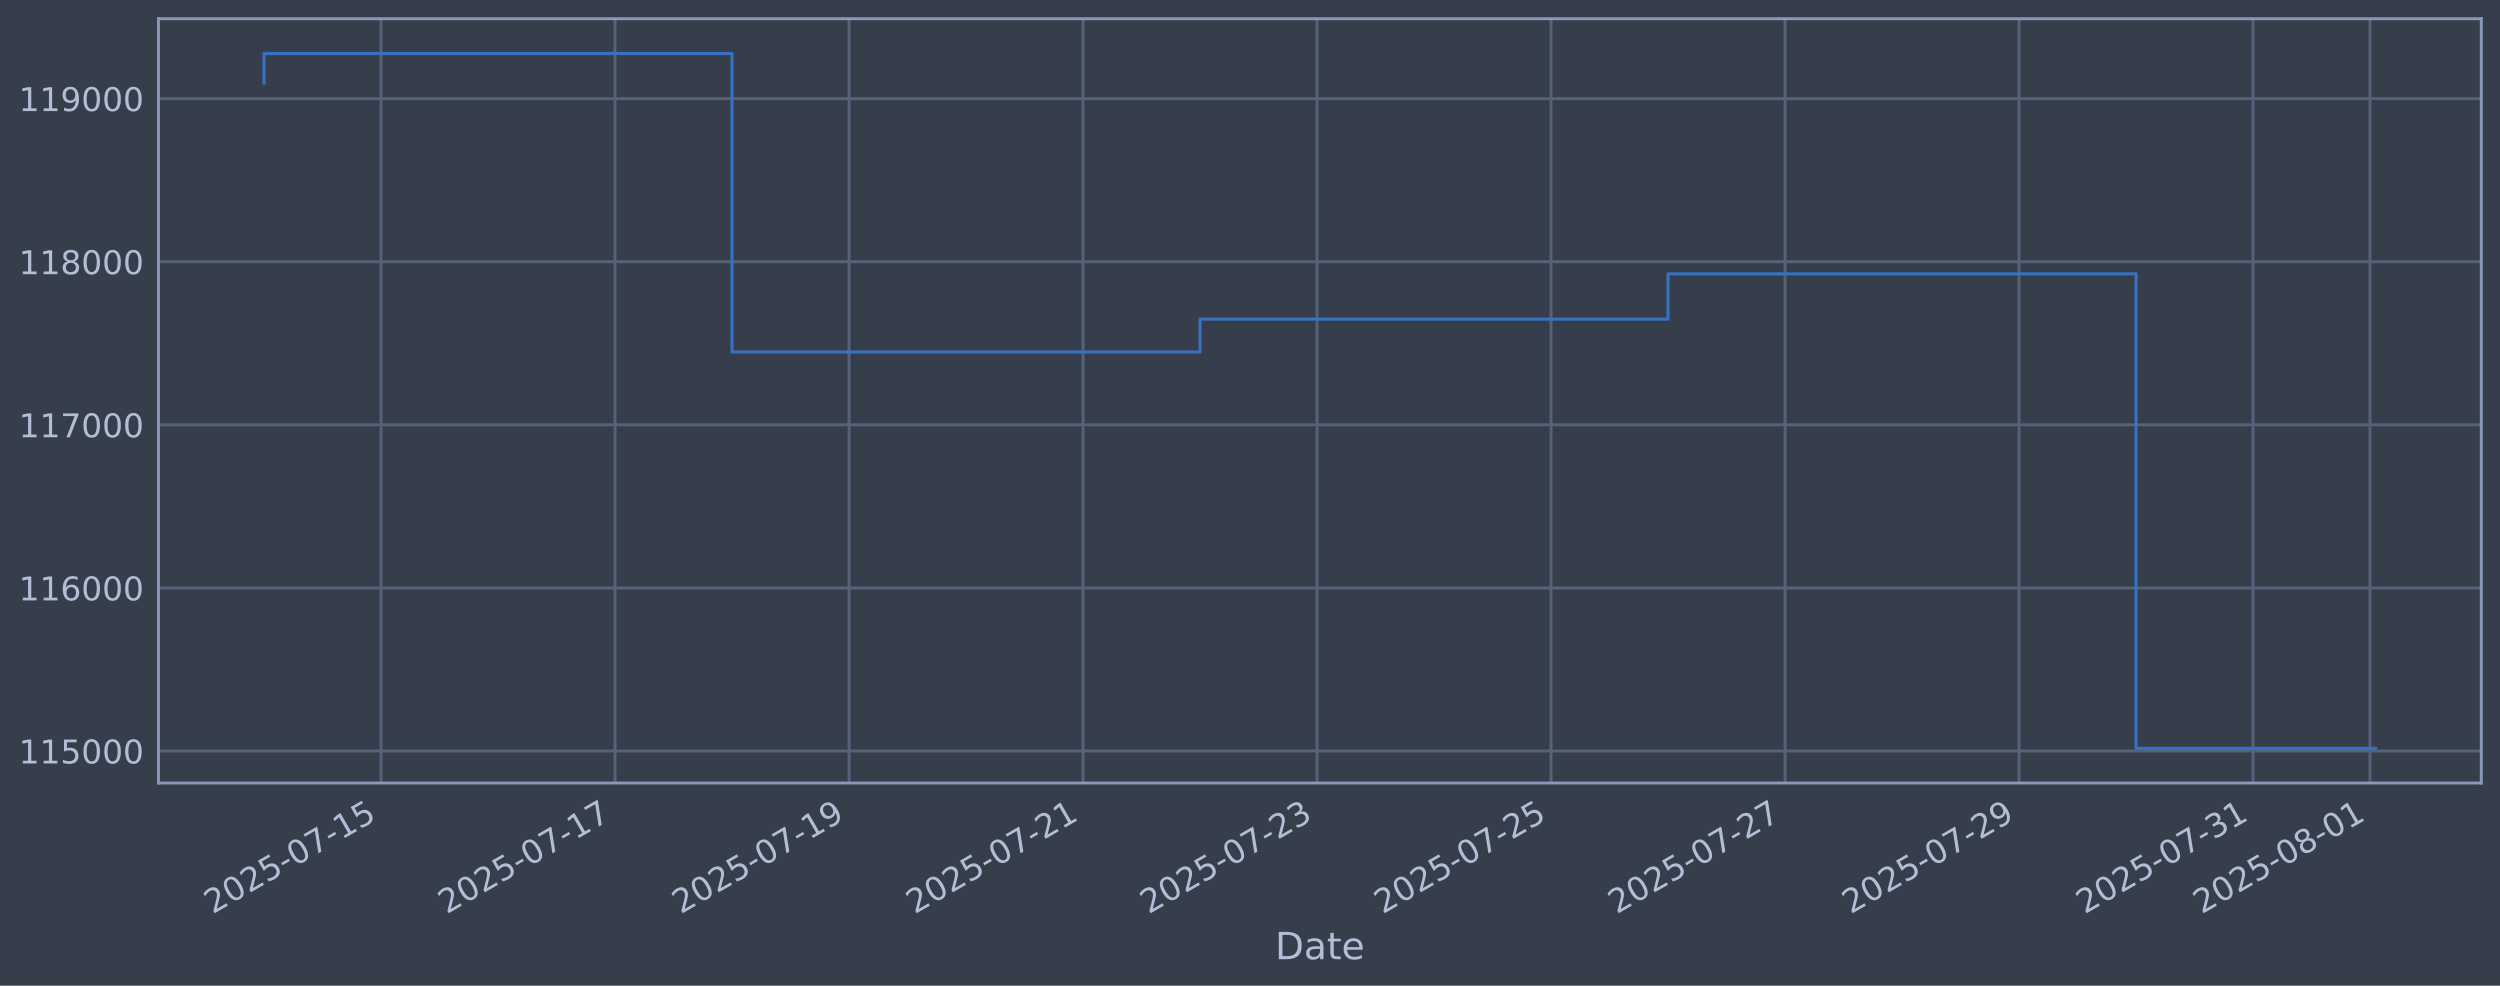
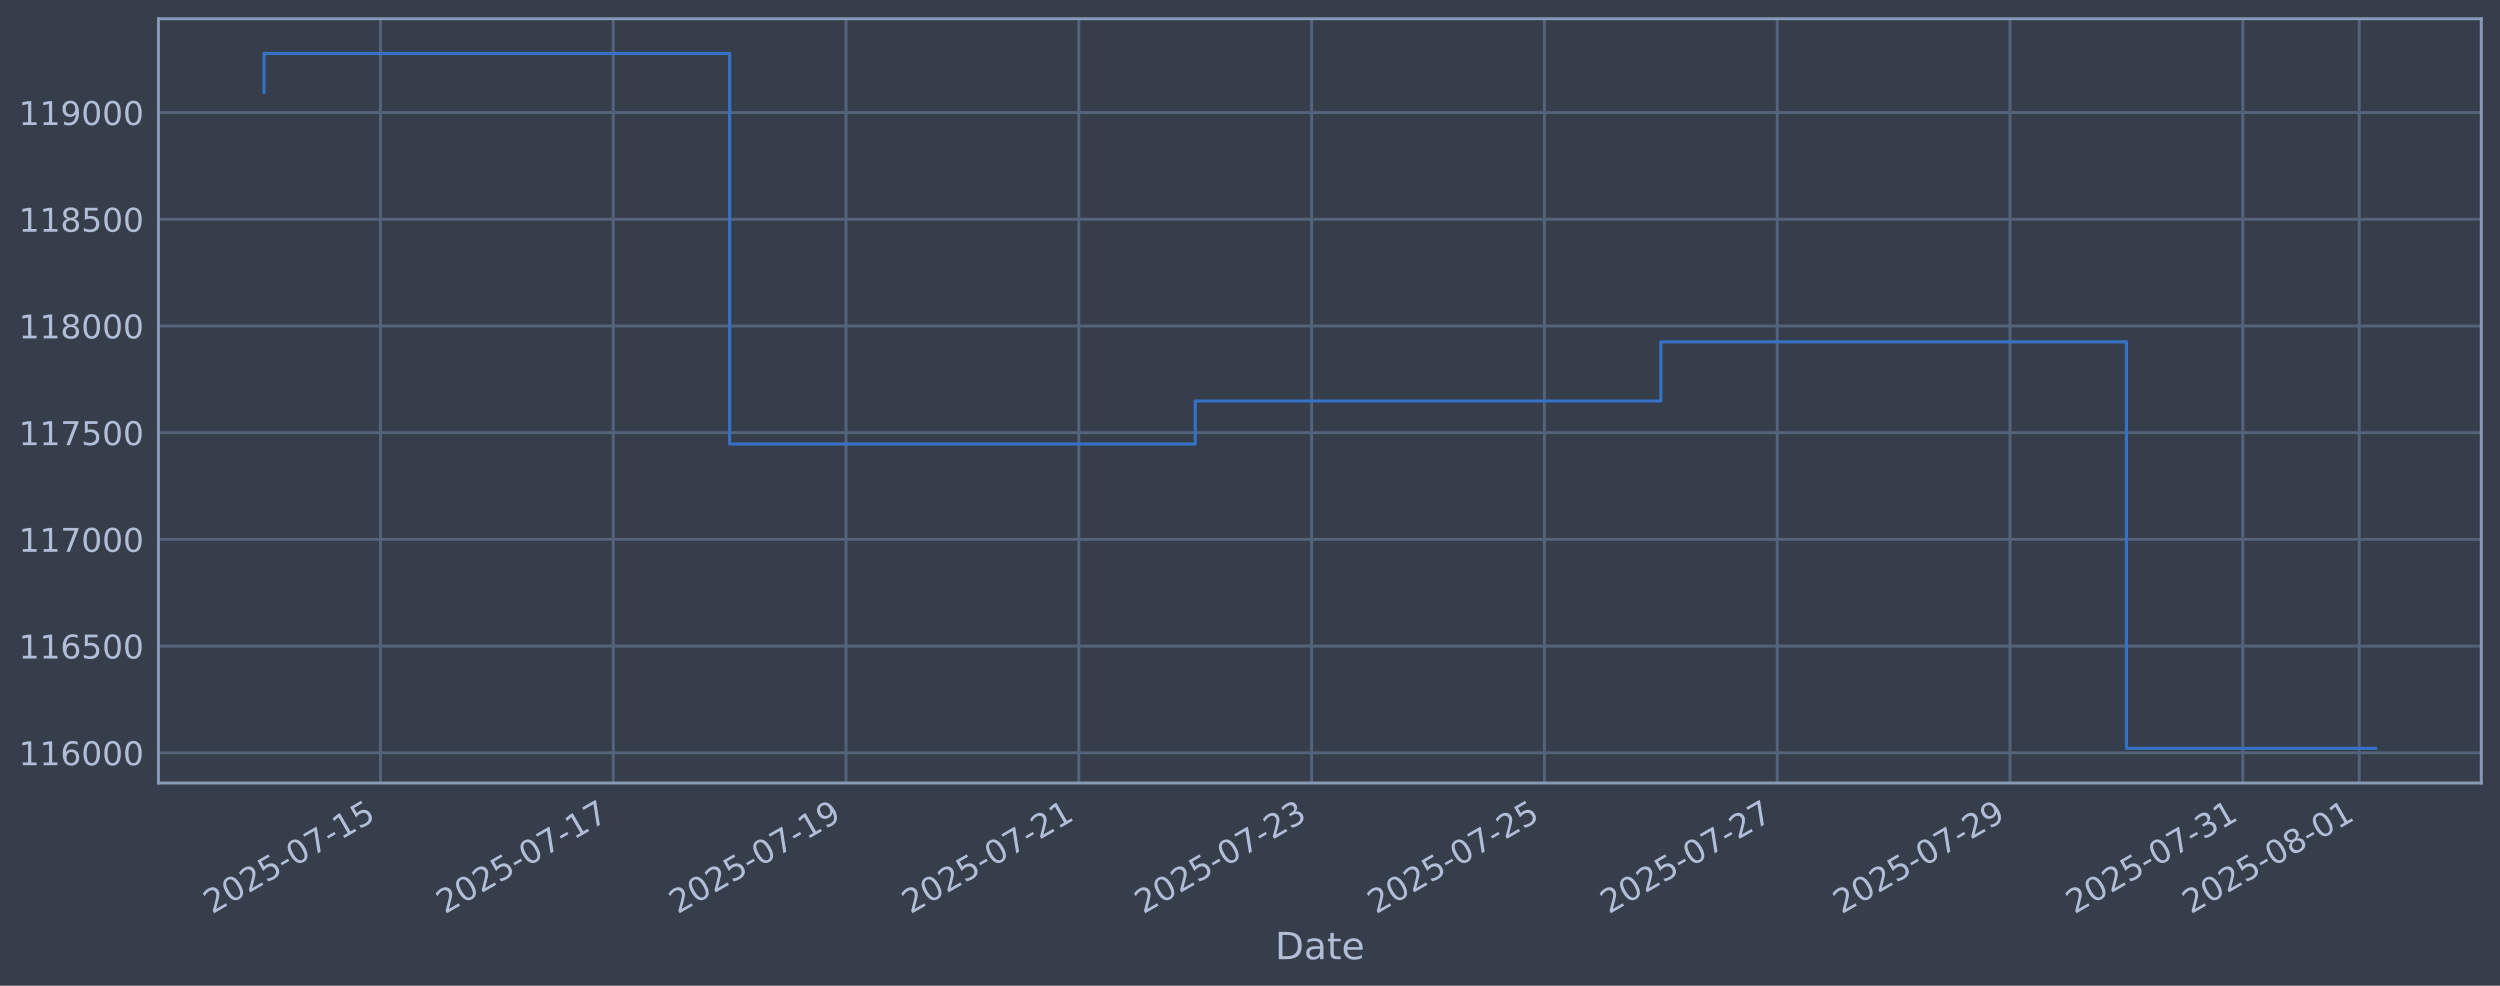
<svg xmlns="http://www.w3.org/2000/svg" xmlns:xlink="http://www.w3.org/1999/xlink" width="960.9pt" height="378.87pt" viewBox="0 0 960.9 378.87" version="1.1">
  <defs>
    <style type="text/css">*{stroke-linejoin: round; stroke-linecap: butt}</style>
  </defs>
  <g id="figure_1">
    <g id="patch_1">
      <path d="M 0 378.87  L 960.9 378.87  L 960.9 0  L 0 0  z " style="fill: #373e4b" />
    </g>
    <g id="axes_1">
      <g id="patch_2">
        <path d="M 60.901 300.96  L 953.701 300.96  L 953.701 7.2  L 60.901 7.2  z " style="fill: #373e4b" />
      </g>
      <g id="matplotlib.axis_1">
        <g id="xtick_1">
          <g id="line2d_1">
-             <path d="M 146.453 300.96  L 146.453 7.2  " clip-path="url(#p789586cef3)" style="fill: none; stroke: #546379; stroke-width: 1.12; stroke-linecap: square" />
+             <path d="M 146.222 300.96  L 146.222 7.2  " clip-path="url(#pfb01b2deb2)" style="fill: none; stroke: #546379; stroke-width: 1.12; stroke-linecap: square" />
          </g>
          <g id="line2d_2" />
          <g id="text_1">
-             <g style="fill: #b1bed6" transform="translate(81.72702 351.4642) rotate(-30) scale(0.126 -0.126)">
+             <g style="fill: #b1bed6" transform="translate(81.49621 351.4642) rotate(-30) scale(0.126 -0.126)">
              <defs>
                <path id="DejaVuSans-32" d="M 1228 531  L 3431 531  L 3431 0  L 469 0  L 469 531  Q 828 903 1448 1529  Q 2069 2156 2228 2338  Q 2531 2678 2651 2914  Q 2772 3150 2772 3378  Q 2772 3750 2511 3984  Q 2250 4219 1831 4219  Q 1534 4219 1204 4116  Q 875 4013 500 3803  L 500 4441  Q 881 4594 1212 4672  Q 1544 4750 1819 4750  Q 2544 4750 2975 4387  Q 3406 4025 3406 3419  Q 3406 3131 3298 2873  Q 3191 2616 2906 2266  Q 2828 2175 2409 1742  Q 1991 1309 1228 531  z " transform="scale(0.015625)" />
                <path id="DejaVuSans-30" d="M 2034 4250  Q 1547 4250 1301 3770  Q 1056 3291 1056 2328  Q 1056 1369 1301 889  Q 1547 409 2034 409  Q 2525 409 2770 889  Q 3016 1369 3016 2328  Q 3016 3291 2770 3770  Q 2525 4250 2034 4250  z M 2034 4750  Q 2819 4750 3233 4129  Q 3647 3509 3647 2328  Q 3647 1150 3233 529  Q 2819 -91 2034 -91  Q 1250 -91 836 529  Q 422 1150 422 2328  Q 422 3509 836 4129  Q 1250 4750 2034 4750  z " transform="scale(0.015625)" />
                <path id="DejaVuSans-35" d="M 691 4666  L 3169 4666  L 3169 4134  L 1269 4134  L 1269 2991  Q 1406 3038 1543 3061  Q 1681 3084 1819 3084  Q 2600 3084 3056 2656  Q 3513 2228 3513 1497  Q 3513 744 3044 326  Q 2575 -91 1722 -91  Q 1428 -91 1123 -41  Q 819 9 494 109  L 494 744  Q 775 591 1075 516  Q 1375 441 1709 441  Q 2250 441 2565 725  Q 2881 1009 2881 1497  Q 2881 1984 2565 2268  Q 2250 2553 1709 2553  Q 1456 2553 1204 2497  Q 953 2441 691 2322  L 691 4666  z " transform="scale(0.015625)" />
                <path id="DejaVuSans-2d" d="M 313 2009  L 1997 2009  L 1997 1497  L 313 1497  L 313 2009  z " transform="scale(0.015625)" />
                <path id="DejaVuSans-37" d="M 525 4666  L 3525 4666  L 3525 4397  L 1831 0  L 1172 0  L 2766 4134  L 525 4134  L 525 4666  z " transform="scale(0.015625)" />
                <path id="DejaVuSans-31" d="M 794 531  L 1825 531  L 1825 4091  L 703 3866  L 703 4441  L 1819 4666  L 2450 4666  L 2450 531  L 3481 531  L 3481 0  L 794 0  L 794 531  z " transform="scale(0.015625)" />
              </defs>
              <use xlink:href="#DejaVuSans-32" />
              <use xlink:href="#DejaVuSans-30" transform="translate(63.62305 0)" />
              <use xlink:href="#DejaVuSans-32" transform="translate(127.2461 0)" />
              <use xlink:href="#DejaVuSans-35" transform="translate(190.8691 0)" />
              <use xlink:href="#DejaVuSans-2d" transform="translate(254.4922 0)" />
              <use xlink:href="#DejaVuSans-30" transform="translate(290.5762 0)" />
              <use xlink:href="#DejaVuSans-37" transform="translate(354.1992 0)" />
              <use xlink:href="#DejaVuSans-2d" transform="translate(417.8223 0)" />
              <use xlink:href="#DejaVuSans-31" transform="translate(453.9062 0)" />
              <use xlink:href="#DejaVuSans-35" transform="translate(517.5293 0)" />
            </g>
          </g>
        </g>
        <g id="xtick_2">
          <g id="line2d_3">
-             <path d="M 236.393 300.96  L 236.393 7.2  " clip-path="url(#p789586cef3)" style="fill: none; stroke: #546379; stroke-width: 1.12; stroke-linecap: square" />
+             <path d="M 235.701 300.96  L 235.701 7.2  " clip-path="url(#pfb01b2deb2)" style="fill: none; stroke: #546379; stroke-width: 1.12; stroke-linecap: square" />
          </g>
          <g id="line2d_4" />
          <g id="text_2">
-             <g style="fill: #b1bed6" transform="translate(171.6675 351.4642) rotate(-30) scale(0.126 -0.126)">
+             <g style="fill: #b1bed6" transform="translate(170.975 351.4642) rotate(-30) scale(0.126 -0.126)">
              <use xlink:href="#DejaVuSans-32" />
              <use xlink:href="#DejaVuSans-30" transform="translate(63.62305 0)" />
              <use xlink:href="#DejaVuSans-32" transform="translate(127.2461 0)" />
              <use xlink:href="#DejaVuSans-35" transform="translate(190.8691 0)" />
              <use xlink:href="#DejaVuSans-2d" transform="translate(254.4922 0)" />
              <use xlink:href="#DejaVuSans-30" transform="translate(290.5762 0)" />
              <use xlink:href="#DejaVuSans-37" transform="translate(354.1992 0)" />
              <use xlink:href="#DejaVuSans-2d" transform="translate(417.8223 0)" />
              <use xlink:href="#DejaVuSans-31" transform="translate(453.9062 0)" />
              <use xlink:href="#DejaVuSans-37" transform="translate(517.5293 0)" />
            </g>
          </g>
        </g>
        <g id="xtick_3">
          <g id="line2d_5">
-             <path d="M 326.333 300.96  L 326.333 7.2  " clip-path="url(#p789586cef3)" style="fill: none; stroke: #546379; stroke-width: 1.12; stroke-linecap: square" />
+             <path d="M 325.179 300.96  L 325.179 7.2  " clip-path="url(#pfb01b2deb2)" style="fill: none; stroke: #546379; stroke-width: 1.12; stroke-linecap: square" />
          </g>
          <g id="line2d_6" />
          <g id="text_3">
-             <g style="fill: #b1bed6" transform="translate(261.6079 351.4642) rotate(-30) scale(0.126 -0.126)">
+             <g style="fill: #b1bed6" transform="translate(260.4538 351.4642) rotate(-30) scale(0.126 -0.126)">
              <defs>
                <path id="DejaVuSans-39" d="M 703 97  L 703 672  Q 941 559 1184 500  Q 1428 441 1663 441  Q 2288 441 2617 861  Q 2947 1281 2994 2138  Q 2813 1869 2534 1725  Q 2256 1581 1919 1581  Q 1219 1581 811 2004  Q 403 2428 403 3163  Q 403 3881 828 4315  Q 1253 4750 1959 4750  Q 2769 4750 3195 4129  Q 3622 3509 3622 2328  Q 3622 1225 3098 567  Q 2575 -91 1691 -91  Q 1453 -91 1209 -44  Q 966 3 703 97  z M 1959 2075  Q 2384 2075 2632 2365  Q 2881 2656 2881 3163  Q 2881 3666 2632 3958  Q 2384 4250 1959 4250  Q 1534 4250 1286 3958  Q 1038 3666 1038 3163  Q 1038 2656 1286 2365  Q 1534 2075 1959 2075  z " transform="scale(0.015625)" />
              </defs>
              <use xlink:href="#DejaVuSans-32" />
              <use xlink:href="#DejaVuSans-30" transform="translate(63.62305 0)" />
              <use xlink:href="#DejaVuSans-32" transform="translate(127.2461 0)" />
              <use xlink:href="#DejaVuSans-35" transform="translate(190.8691 0)" />
              <use xlink:href="#DejaVuSans-2d" transform="translate(254.4922 0)" />
              <use xlink:href="#DejaVuSans-30" transform="translate(290.5762 0)" />
              <use xlink:href="#DejaVuSans-37" transform="translate(354.1992 0)" />
              <use xlink:href="#DejaVuSans-2d" transform="translate(417.8223 0)" />
              <use xlink:href="#DejaVuSans-31" transform="translate(453.9062 0)" />
              <use xlink:href="#DejaVuSans-39" transform="translate(517.5293 0)" />
            </g>
          </g>
        </g>
        <g id="xtick_4">
          <g id="line2d_7">
-             <path d="M 416.274 300.96  L 416.274 7.2  " clip-path="url(#p789586cef3)" style="fill: none; stroke: #546379; stroke-width: 1.12; stroke-linecap: square" />
+             <path d="M 414.658 300.96  L 414.658 7.2  " clip-path="url(#pfb01b2deb2)" style="fill: none; stroke: #546379; stroke-width: 1.12; stroke-linecap: square" />
          </g>
          <g id="line2d_8" />
          <g id="text_4">
-             <g style="fill: #b1bed6" transform="translate(351.5483 351.4642) rotate(-30) scale(0.126 -0.126)">
+             <g style="fill: #b1bed6" transform="translate(349.9326 351.4642) rotate(-30) scale(0.126 -0.126)">
              <use xlink:href="#DejaVuSans-32" />
              <use xlink:href="#DejaVuSans-30" transform="translate(63.62305 0)" />
              <use xlink:href="#DejaVuSans-32" transform="translate(127.2461 0)" />
              <use xlink:href="#DejaVuSans-35" transform="translate(190.8691 0)" />
              <use xlink:href="#DejaVuSans-2d" transform="translate(254.4922 0)" />
              <use xlink:href="#DejaVuSans-30" transform="translate(290.5762 0)" />
              <use xlink:href="#DejaVuSans-37" transform="translate(354.1992 0)" />
              <use xlink:href="#DejaVuSans-2d" transform="translate(417.8223 0)" />
              <use xlink:href="#DejaVuSans-32" transform="translate(453.9062 0)" />
              <use xlink:href="#DejaVuSans-31" transform="translate(517.5293 0)" />
            </g>
          </g>
        </g>
        <g id="xtick_5">
          <g id="line2d_9">
-             <path d="M 506.214 300.96  L 506.214 7.2  " clip-path="url(#p789586cef3)" style="fill: none; stroke: #546379; stroke-width: 1.12; stroke-linecap: square" />
+             <path d="M 504.137 300.96  L 504.137 7.2  " clip-path="url(#pfb01b2deb2)" style="fill: none; stroke: #546379; stroke-width: 1.12; stroke-linecap: square" />
          </g>
          <g id="line2d_10" />
          <g id="text_5">
-             <g style="fill: #b1bed6" transform="translate(441.4887 351.4642) rotate(-30) scale(0.126 -0.126)">
+             <g style="fill: #b1bed6" transform="translate(439.4114 351.4642) rotate(-30) scale(0.126 -0.126)">
              <defs>
                <path id="DejaVuSans-33" d="M 2597 2516  Q 3050 2419 3304 2112  Q 3559 1806 3559 1356  Q 3559 666 3084 287  Q 2609 -91 1734 -91  Q 1441 -91 1130 -33  Q 819 25 488 141  L 488 750  Q 750 597 1062 519  Q 1375 441 1716 441  Q 2309 441 2620 675  Q 2931 909 2931 1356  Q 2931 1769 2642 2001  Q 2353 2234 1838 2234  L 1294 2234  L 1294 2753  L 1863 2753  Q 2328 2753 2575 2939  Q 2822 3125 2822 3475  Q 2822 3834 2567 4026  Q 2313 4219 1838 4219  Q 1578 4219 1281 4162  Q 984 4106 628 3988  L 628 4550  Q 988 4650 1302 4700  Q 1616 4750 1894 4750  Q 2613 4750 3031 4423  Q 3450 4097 3450 3541  Q 3450 3153 3228 2886  Q 3006 2619 2597 2516  z " transform="scale(0.015625)" />
              </defs>
              <use xlink:href="#DejaVuSans-32" />
              <use xlink:href="#DejaVuSans-30" transform="translate(63.62305 0)" />
              <use xlink:href="#DejaVuSans-32" transform="translate(127.2461 0)" />
              <use xlink:href="#DejaVuSans-35" transform="translate(190.8691 0)" />
              <use xlink:href="#DejaVuSans-2d" transform="translate(254.4922 0)" />
              <use xlink:href="#DejaVuSans-30" transform="translate(290.5762 0)" />
              <use xlink:href="#DejaVuSans-37" transform="translate(354.1992 0)" />
              <use xlink:href="#DejaVuSans-2d" transform="translate(417.8223 0)" />
              <use xlink:href="#DejaVuSans-32" transform="translate(453.9062 0)" />
              <use xlink:href="#DejaVuSans-33" transform="translate(517.5293 0)" />
            </g>
          </g>
        </g>
        <g id="xtick_6">
          <g id="line2d_11">
-             <path d="M 596.155 300.96  L 596.155 7.2  " clip-path="url(#p789586cef3)" style="fill: none; stroke: #546379; stroke-width: 1.12; stroke-linecap: square" />
+             <path d="M 593.616 300.96  L 593.616 7.2  " clip-path="url(#pfb01b2deb2)" style="fill: none; stroke: #546379; stroke-width: 1.12; stroke-linecap: square" />
          </g>
          <g id="line2d_12" />
          <g id="text_6">
-             <g style="fill: #b1bed6" transform="translate(531.4292 351.4642) rotate(-30) scale(0.126 -0.126)">
+             <g style="fill: #b1bed6" transform="translate(528.8902 351.4642) rotate(-30) scale(0.126 -0.126)">
              <use xlink:href="#DejaVuSans-32" />
              <use xlink:href="#DejaVuSans-30" transform="translate(63.62305 0)" />
              <use xlink:href="#DejaVuSans-32" transform="translate(127.2461 0)" />
              <use xlink:href="#DejaVuSans-35" transform="translate(190.8691 0)" />
              <use xlink:href="#DejaVuSans-2d" transform="translate(254.4922 0)" />
              <use xlink:href="#DejaVuSans-30" transform="translate(290.5762 0)" />
              <use xlink:href="#DejaVuSans-37" transform="translate(354.1992 0)" />
              <use xlink:href="#DejaVuSans-2d" transform="translate(417.8223 0)" />
              <use xlink:href="#DejaVuSans-32" transform="translate(453.9062 0)" />
              <use xlink:href="#DejaVuSans-35" transform="translate(517.5293 0)" />
            </g>
          </g>
        </g>
        <g id="xtick_7">
          <g id="line2d_13">
-             <path d="M 686.095 300.96  L 686.095 7.2  " clip-path="url(#p789586cef3)" style="fill: none; stroke: #546379; stroke-width: 1.12; stroke-linecap: square" />
+             <path d="M 683.094 300.96  L 683.094 7.2  " clip-path="url(#pfb01b2deb2)" style="fill: none; stroke: #546379; stroke-width: 1.12; stroke-linecap: square" />
          </g>
          <g id="line2d_14" />
          <g id="text_7">
-             <g style="fill: #b1bed6" transform="translate(621.3696 351.4642) rotate(-30) scale(0.126 -0.126)">
+             <g style="fill: #b1bed6" transform="translate(618.369 351.4642) rotate(-30) scale(0.126 -0.126)">
              <use xlink:href="#DejaVuSans-32" />
              <use xlink:href="#DejaVuSans-30" transform="translate(63.62305 0)" />
              <use xlink:href="#DejaVuSans-32" transform="translate(127.2461 0)" />
              <use xlink:href="#DejaVuSans-35" transform="translate(190.8691 0)" />
              <use xlink:href="#DejaVuSans-2d" transform="translate(254.4922 0)" />
              <use xlink:href="#DejaVuSans-30" transform="translate(290.5762 0)" />
              <use xlink:href="#DejaVuSans-37" transform="translate(354.1992 0)" />
              <use xlink:href="#DejaVuSans-2d" transform="translate(417.8223 0)" />
              <use xlink:href="#DejaVuSans-32" transform="translate(453.9062 0)" />
              <use xlink:href="#DejaVuSans-37" transform="translate(517.5293 0)" />
            </g>
          </g>
        </g>
        <g id="xtick_8">
          <g id="line2d_15">
-             <path d="M 776.036 300.96  L 776.036 7.2  " clip-path="url(#p789586cef3)" style="fill: none; stroke: #546379; stroke-width: 1.12; stroke-linecap: square" />
+             <path d="M 772.573 300.96  L 772.573 7.2  " clip-path="url(#pfb01b2deb2)" style="fill: none; stroke: #546379; stroke-width: 1.12; stroke-linecap: square" />
          </g>
          <g id="line2d_16" />
          <g id="text_8">
-             <g style="fill: #b1bed6" transform="translate(711.31 351.4642) rotate(-30) scale(0.126 -0.126)">
+             <g style="fill: #b1bed6" transform="translate(707.8478 351.4642) rotate(-30) scale(0.126 -0.126)">
              <use xlink:href="#DejaVuSans-32" />
              <use xlink:href="#DejaVuSans-30" transform="translate(63.62305 0)" />
              <use xlink:href="#DejaVuSans-32" transform="translate(127.2461 0)" />
              <use xlink:href="#DejaVuSans-35" transform="translate(190.8691 0)" />
              <use xlink:href="#DejaVuSans-2d" transform="translate(254.4922 0)" />
              <use xlink:href="#DejaVuSans-30" transform="translate(290.5762 0)" />
              <use xlink:href="#DejaVuSans-37" transform="translate(354.1992 0)" />
              <use xlink:href="#DejaVuSans-2d" transform="translate(417.8223 0)" />
              <use xlink:href="#DejaVuSans-32" transform="translate(453.9062 0)" />
              <use xlink:href="#DejaVuSans-39" transform="translate(517.5293 0)" />
            </g>
          </g>
        </g>
        <g id="xtick_9">
          <g id="line2d_17">
-             <path d="M 865.976 300.96  L 865.976 7.2  " clip-path="url(#p789586cef3)" style="fill: none; stroke: #546379; stroke-width: 1.12; stroke-linecap: square" />
+             <path d="M 862.052 300.96  L 862.052 7.2  " clip-path="url(#pfb01b2deb2)" style="fill: none; stroke: #546379; stroke-width: 1.12; stroke-linecap: square" />
          </g>
          <g id="line2d_18" />
          <g id="text_9">
-             <g style="fill: #b1bed6" transform="translate(801.2504 351.4642) rotate(-30) scale(0.126 -0.126)">
+             <g style="fill: #b1bed6" transform="translate(797.3266 351.4642) rotate(-30) scale(0.126 -0.126)">
              <use xlink:href="#DejaVuSans-32" />
              <use xlink:href="#DejaVuSans-30" transform="translate(63.62305 0)" />
              <use xlink:href="#DejaVuSans-32" transform="translate(127.2461 0)" />
              <use xlink:href="#DejaVuSans-35" transform="translate(190.8691 0)" />
              <use xlink:href="#DejaVuSans-2d" transform="translate(254.4922 0)" />
              <use xlink:href="#DejaVuSans-30" transform="translate(290.5762 0)" />
              <use xlink:href="#DejaVuSans-37" transform="translate(354.1992 0)" />
              <use xlink:href="#DejaVuSans-2d" transform="translate(417.8223 0)" />
              <use xlink:href="#DejaVuSans-33" transform="translate(453.9062 0)" />
              <use xlink:href="#DejaVuSans-31" transform="translate(517.5293 0)" />
            </g>
          </g>
        </g>
        <g id="xtick_10">
          <g id="line2d_19">
-             <path d="M 910.946 300.96  L 910.946 7.2  " clip-path="url(#p789586cef3)" style="fill: none; stroke: #546379; stroke-width: 1.12; stroke-linecap: square" />
+             <path d="M 906.791 300.96  L 906.791 7.2  " clip-path="url(#pfb01b2deb2)" style="fill: none; stroke: #546379; stroke-width: 1.12; stroke-linecap: square" />
          </g>
          <g id="line2d_20" />
          <g id="text_10">
-             <g style="fill: #b1bed6" transform="translate(846.2207 351.4642) rotate(-30) scale(0.126 -0.126)">
+             <g style="fill: #b1bed6" transform="translate(842.066 351.4642) rotate(-30) scale(0.126 -0.126)">
              <defs>
                <path id="DejaVuSans-38" d="M 2034 2216  Q 1584 2216 1326 1975  Q 1069 1734 1069 1313  Q 1069 891 1326 650  Q 1584 409 2034 409  Q 2484 409 2743 651  Q 3003 894 3003 1313  Q 3003 1734 2745 1975  Q 2488 2216 2034 2216  z M 1403 2484  Q 997 2584 770 2862  Q 544 3141 544 3541  Q 544 4100 942 4425  Q 1341 4750 2034 4750  Q 2731 4750 3128 4425  Q 3525 4100 3525 3541  Q 3525 3141 3298 2862  Q 3072 2584 2669 2484  Q 3125 2378 3379 2068  Q 3634 1759 3634 1313  Q 3634 634 3220 271  Q 2806 -91 2034 -91  Q 1263 -91 848 271  Q 434 634 434 1313  Q 434 1759 690 2068  Q 947 2378 1403 2484  z M 1172 3481  Q 1172 3119 1398 2916  Q 1625 2713 2034 2713  Q 2441 2713 2670 2916  Q 2900 3119 2900 3481  Q 2900 3844 2670 4047  Q 2441 4250 2034 4250  Q 1625 4250 1398 4047  Q 1172 3844 1172 3481  z " transform="scale(0.015625)" />
              </defs>
              <use xlink:href="#DejaVuSans-32" />
              <use xlink:href="#DejaVuSans-30" transform="translate(63.62305 0)" />
              <use xlink:href="#DejaVuSans-32" transform="translate(127.2461 0)" />
              <use xlink:href="#DejaVuSans-35" transform="translate(190.8691 0)" />
              <use xlink:href="#DejaVuSans-2d" transform="translate(254.4922 0)" />
              <use xlink:href="#DejaVuSans-30" transform="translate(290.5762 0)" />
              <use xlink:href="#DejaVuSans-38" transform="translate(354.1992 0)" />
              <use xlink:href="#DejaVuSans-2d" transform="translate(417.8223 0)" />
              <use xlink:href="#DejaVuSans-30" transform="translate(453.9062 0)" />
              <use xlink:href="#DejaVuSans-31" transform="translate(517.5293 0)" />
            </g>
          </g>
        </g>
        <g id="text_11">
          <g style="fill: #b1bed6" transform="translate(490.0914 368.6753) scale(0.144 -0.144)">
            <defs>
              <path id="DejaVuSans-44" d="M 1259 4147  L 1259 519  L 2022 519  Q 2988 519 3436 956  Q 3884 1394 3884 2338  Q 3884 3275 3436 3711  Q 2988 4147 2022 4147  L 1259 4147  z M 628 4666  L 1925 4666  Q 3281 4666 3915 4102  Q 4550 3538 4550 2338  Q 4550 1131 3912 565  Q 3275 0 1925 0  L 628 0  L 628 4666  z " transform="scale(0.015625)" />
              <path id="DejaVuSans-61" d="M 2194 1759  Q 1497 1759 1228 1600  Q 959 1441 959 1056  Q 959 750 1161 570  Q 1363 391 1709 391  Q 2188 391 2477 730  Q 2766 1069 2766 1631  L 2766 1759  L 2194 1759  z M 3341 1997  L 3341 0  L 2766 0  L 2766 531  Q 2569 213 2275 61  Q 1981 -91 1556 -91  Q 1019 -91 701 211  Q 384 513 384 1019  Q 384 1609 779 1909  Q 1175 2209 1959 2209  L 2766 2209  L 2766 2266  Q 2766 2663 2505 2880  Q 2244 3097 1772 3097  Q 1472 3097 1187 3025  Q 903 2953 641 2809  L 641 3341  Q 956 3463 1253 3523  Q 1550 3584 1831 3584  Q 2591 3584 2966 3190  Q 3341 2797 3341 1997  z " transform="scale(0.015625)" />
              <path id="DejaVuSans-74" d="M 1172 4494  L 1172 3500  L 2356 3500  L 2356 3053  L 1172 3053  L 1172 1153  Q 1172 725 1289 603  Q 1406 481 1766 481  L 2356 481  L 2356 0  L 1766 0  Q 1100 0 847 248  Q 594 497 594 1153  L 594 3053  L 172 3053  L 172 3500  L 594 3500  L 594 4494  L 1172 4494  z " transform="scale(0.015625)" />
              <path id="DejaVuSans-65" d="M 3597 1894  L 3597 1613  L 953 1613  Q 991 1019 1311 708  Q 1631 397 2203 397  Q 2534 397 2845 478  Q 3156 559 3463 722  L 3463 178  Q 3153 47 2828 -22  Q 2503 -91 2169 -91  Q 1331 -91 842 396  Q 353 884 353 1716  Q 353 2575 817 3079  Q 1281 3584 2069 3584  Q 2775 3584 3186 3129  Q 3597 2675 3597 1894  z M 3022 2063  Q 3016 2534 2758 2815  Q 2500 3097 2075 3097  Q 1594 3097 1305 2825  Q 1016 2553 972 2059  L 3022 2063  z " transform="scale(0.015625)" />
            </defs>
            <use xlink:href="#DejaVuSans-44" />
            <use xlink:href="#DejaVuSans-61" transform="translate(77.00195 0)" />
            <use xlink:href="#DejaVuSans-74" transform="translate(138.2812 0)" />
            <use xlink:href="#DejaVuSans-65" transform="translate(177.4902 0)" />
          </g>
        </g>
      </g>
      <g id="matplotlib.axis_2">
        <g id="ytick_1">
          <g id="line2d_21">
-             <path d="M 60.901 288.658  L 953.701 288.658  " clip-path="url(#p789586cef3)" style="fill: none; stroke: #546379; stroke-width: 1.12; stroke-linecap: square" />
+             <path d="M 60.901 289.332  L 953.701 289.332  " clip-path="url(#pfb01b2deb2)" style="fill: none; stroke: #546379; stroke-width: 1.12; stroke-linecap: square" />
          </g>
          <g id="line2d_22" />
          <g id="text_12">
-             <g style="fill: #b1bed6" transform="translate(7.2 293.4453) scale(0.126 -0.126)">
-               <use xlink:href="#DejaVuSans-31" />
-               <use xlink:href="#DejaVuSans-31" transform="translate(63.62305 0)" />
-               <use xlink:href="#DejaVuSans-35" transform="translate(127.2461 0)" />
+             <g style="fill: #b1bed6" transform="translate(7.2 294.1191) scale(0.126 -0.126)">
+               <defs>
+                 <path id="DejaVuSans-36" d="M 2113 2584  Q 1688 2584 1439 2293  Q 1191 2003 1191 1497  Q 1191 994 1439 701  Q 1688 409 2113 409  Q 2538 409 2786 701  Q 3034 994 3034 1497  Q 3034 2003 2786 2293  Q 2538 2584 2113 2584  z M 3366 4563  L 3366 3988  Q 3128 4100 2886 4159  Q 2644 4219 2406 4219  Q 1781 4219 1451 3797  Q 1122 3375 1075 2522  Q 1259 2794 1537 2939  Q 1816 3084 2150 3084  Q 2853 3084 3261 2657  Q 3669 2231 3669 1497  Q 3669 778 3244 343  Q 2819 -91 2113 -91  Q 1303 -91 875 529  Q 447 1150 447 2328  Q 447 3434 972 4092  Q 1497 4750 2381 4750  Q 2619 4750 2861 4703  Q 3103 4656 3366 4563  z " transform="scale(0.015625)" />
+               </defs>
+               <use xlink:href="#DejaVuSans-31" />
+               <use xlink:href="#DejaVuSans-31" transform="translate(63.62305 0)" />
+               <use xlink:href="#DejaVuSans-36" transform="translate(127.2461 0)" />
              <use xlink:href="#DejaVuSans-30" transform="translate(190.8691 0)" />
              <use xlink:href="#DejaVuSans-30" transform="translate(254.4922 0)" />
              <use xlink:href="#DejaVuSans-30" transform="translate(318.1152 0)" />
            </g>
          </g>
        </g>
        <g id="ytick_2">
          <g id="line2d_23">
-             <path d="M 60.901 225.971  L 953.701 225.971  " clip-path="url(#p789586cef3)" style="fill: none; stroke: #546379; stroke-width: 1.12; stroke-linecap: square" />
+             <path d="M 60.901 248.32  L 953.701 248.32  " clip-path="url(#pfb01b2deb2)" style="fill: none; stroke: #546379; stroke-width: 1.12; stroke-linecap: square" />
          </g>
          <g id="line2d_24" />
          <g id="text_13">
-             <g style="fill: #b1bed6" transform="translate(7.2 230.7577) scale(0.126 -0.126)">
-               <defs>
-                 <path id="DejaVuSans-36" d="M 2113 2584  Q 1688 2584 1439 2293  Q 1191 2003 1191 1497  Q 1191 994 1439 701  Q 1688 409 2113 409  Q 2538 409 2786 701  Q 3034 994 3034 1497  Q 3034 2003 2786 2293  Q 2538 2584 2113 2584  z M 3366 4563  L 3366 3988  Q 3128 4100 2886 4159  Q 2644 4219 2406 4219  Q 1781 4219 1451 3797  Q 1122 3375 1075 2522  Q 1259 2794 1537 2939  Q 1816 3084 2150 3084  Q 2853 3084 3261 2657  Q 3669 2231 3669 1497  Q 3669 778 3244 343  Q 2819 -91 2113 -91  Q 1303 -91 875 529  Q 447 1150 447 2328  Q 447 3434 972 4092  Q 1497 4750 2381 4750  Q 2619 4750 2861 4703  Q 3103 4656 3366 4563  z " transform="scale(0.015625)" />
-               </defs>
+             <g style="fill: #b1bed6" transform="translate(7.2 253.1072) scale(0.126 -0.126)">
              <use xlink:href="#DejaVuSans-31" />
              <use xlink:href="#DejaVuSans-31" transform="translate(63.62305 0)" />
              <use xlink:href="#DejaVuSans-36" transform="translate(127.2461 0)" />
-               <use xlink:href="#DejaVuSans-30" transform="translate(190.8691 0)" />
+               <use xlink:href="#DejaVuSans-35" transform="translate(190.8691 0)" />
              <use xlink:href="#DejaVuSans-30" transform="translate(254.4922 0)" />
              <use xlink:href="#DejaVuSans-30" transform="translate(318.1152 0)" />
            </g>
          </g>
        </g>
        <g id="ytick_3">
          <g id="line2d_25">
-             <path d="M 60.901 163.283  L 953.701 163.283  " clip-path="url(#p789586cef3)" style="fill: none; stroke: #546379; stroke-width: 1.12; stroke-linecap: square" />
+             <path d="M 60.901 207.308  L 953.701 207.308  " clip-path="url(#pfb01b2deb2)" style="fill: none; stroke: #546379; stroke-width: 1.12; stroke-linecap: square" />
          </g>
          <g id="line2d_26" />
          <g id="text_14">
-             <g style="fill: #b1bed6" transform="translate(7.2 168.0701) scale(0.126 -0.126)">
+             <g style="fill: #b1bed6" transform="translate(7.2 212.0954) scale(0.126 -0.126)">
              <use xlink:href="#DejaVuSans-31" />
              <use xlink:href="#DejaVuSans-31" transform="translate(63.62305 0)" />
              <use xlink:href="#DejaVuSans-37" transform="translate(127.2461 0)" />
              <use xlink:href="#DejaVuSans-30" transform="translate(190.8691 0)" />
              <use xlink:href="#DejaVuSans-30" transform="translate(254.4922 0)" />
              <use xlink:href="#DejaVuSans-30" transform="translate(318.1152 0)" />
            </g>
          </g>
        </g>
        <g id="ytick_4">
          <g id="line2d_27">
-             <path d="M 60.901 100.595  L 953.701 100.595  " clip-path="url(#p789586cef3)" style="fill: none; stroke: #546379; stroke-width: 1.12; stroke-linecap: square" />
+             <path d="M 60.901 166.297  L 953.701 166.297  " clip-path="url(#pfb01b2deb2)" style="fill: none; stroke: #546379; stroke-width: 1.12; stroke-linecap: square" />
          </g>
          <g id="line2d_28" />
          <g id="text_15">
-             <g style="fill: #b1bed6" transform="translate(7.2 105.3824) scale(0.126 -0.126)">
+             <g style="fill: #b1bed6" transform="translate(7.2 171.0835) scale(0.126 -0.126)">
+               <use xlink:href="#DejaVuSans-31" />
+               <use xlink:href="#DejaVuSans-31" transform="translate(63.62305 0)" />
+               <use xlink:href="#DejaVuSans-37" transform="translate(127.2461 0)" />
+               <use xlink:href="#DejaVuSans-35" transform="translate(190.8691 0)" />
+               <use xlink:href="#DejaVuSans-30" transform="translate(254.4922 0)" />
+               <use xlink:href="#DejaVuSans-30" transform="translate(318.1152 0)" />
+             </g>
+           </g>
+         </g>
+         <g id="ytick_5">
+           <g id="line2d_29">
+             <path d="M 60.901 125.285  L 953.701 125.285  " clip-path="url(#pfb01b2deb2)" style="fill: none; stroke: #546379; stroke-width: 1.12; stroke-linecap: square" />
+           </g>
+           <g id="line2d_30" />
+           <g id="text_16">
+             <g style="fill: #b1bed6" transform="translate(7.2 130.0717) scale(0.126 -0.126)">
              <use xlink:href="#DejaVuSans-31" />
              <use xlink:href="#DejaVuSans-31" transform="translate(63.62305 0)" />
              <use xlink:href="#DejaVuSans-38" transform="translate(127.2461 0)" />
              <use xlink:href="#DejaVuSans-30" transform="translate(190.8691 0)" />
              <use xlink:href="#DejaVuSans-30" transform="translate(254.4922 0)" />
              <use xlink:href="#DejaVuSans-30" transform="translate(318.1152 0)" />
            </g>
          </g>
        </g>
-         <g id="ytick_5">
-           <g id="line2d_29">
-             <path d="M 60.901 37.908  L 953.701 37.908  " clip-path="url(#p789586cef3)" style="fill: none; stroke: #546379; stroke-width: 1.12; stroke-linecap: square" />
-           </g>
-           <g id="line2d_30" />
-           <g id="text_16">
-             <g style="fill: #b1bed6" transform="translate(7.2 42.69481) scale(0.126 -0.126)">
+         <g id="ytick_6">
+           <g id="line2d_31">
+             <path d="M 60.901 84.273  L 953.701 84.273  " clip-path="url(#pfb01b2deb2)" style="fill: none; stroke: #546379; stroke-width: 1.12; stroke-linecap: square" />
+           </g>
+           <g id="line2d_32" />
+           <g id="text_17">
+             <g style="fill: #b1bed6" transform="translate(7.2 89.05985) scale(0.126 -0.126)">
+               <use xlink:href="#DejaVuSans-31" />
+               <use xlink:href="#DejaVuSans-31" transform="translate(63.62305 0)" />
+               <use xlink:href="#DejaVuSans-38" transform="translate(127.2461 0)" />
+               <use xlink:href="#DejaVuSans-35" transform="translate(190.8691 0)" />
+               <use xlink:href="#DejaVuSans-30" transform="translate(254.4922 0)" />
+               <use xlink:href="#DejaVuSans-30" transform="translate(318.1152 0)" />
+             </g>
+           </g>
+         </g>
+         <g id="ytick_7">
+           <g id="line2d_33">
+             <path d="M 60.901 43.261  L 953.701 43.261  " clip-path="url(#pfb01b2deb2)" style="fill: none; stroke: #546379; stroke-width: 1.12; stroke-linecap: square" />
+           </g>
+           <g id="line2d_34" />
+           <g id="text_18">
+             <g style="fill: #b1bed6" transform="translate(7.2 48.048) scale(0.126 -0.126)">
              <use xlink:href="#DejaVuSans-31" />
              <use xlink:href="#DejaVuSans-31" transform="translate(63.62305 0)" />
              <use xlink:href="#DejaVuSans-39" transform="translate(127.2461 0)" />
              <use xlink:href="#DejaVuSans-30" transform="translate(190.8691 0)" />
              <use xlink:href="#DejaVuSans-30" transform="translate(254.4922 0)" />
              <use xlink:href="#DejaVuSans-30" transform="translate(318.1152 0)" />
            </g>
          </g>
        </g>
      </g>
-       <g id="line2d_31">
-         <path d="M 101.482 31.928  L 101.482 20.553  L 281.363 20.553  L 281.363 135.275  L 461.244 135.275  L 461.244 122.641  L 641.125 122.641  L 641.125 105.263  L 821.006 105.263  L 821.006 287.607  L 913.119 287.607  " clip-path="url(#p789586cef3)" style="fill: none; stroke: #3572c6; stroke-width: 1.2; stroke-linecap: square" />
+       <g id="line2d_35">
+         <path d="M 101.482 35.437  L 101.482 20.553  L 280.44 20.553  L 280.44 170.661  L 459.398 170.661  L 459.398 154.13  L 638.355 154.13  L 638.355 131.391  L 817.313 131.391  L 817.313 287.607  L 913.119 287.607  " clip-path="url(#pfb01b2deb2)" style="fill: none; stroke: #3572c6; stroke-width: 1.2; stroke-linecap: square" />
      </g>
      <g id="patch_3">
        <path d="M 60.901 300.96  L 60.901 7.2  " style="fill: none; stroke: #899ab8; stroke-width: 1.12; stroke-linejoin: miter; stroke-linecap: square" />
      </g>
      <g id="patch_4">
        <path d="M 953.701 300.96  L 953.701 7.2  " style="fill: none; stroke: #899ab8; stroke-width: 1.12; stroke-linejoin: miter; stroke-linecap: square" />
      </g>
      <g id="patch_5">
        <path d="M 60.901 300.96  L 953.701 300.96  " style="fill: none; stroke: #899ab8; stroke-width: 1.12; stroke-linejoin: miter; stroke-linecap: square" />
      </g>
      <g id="patch_6">
        <path d="M 60.901 7.2  L 953.701 7.2  " style="fill: none; stroke: #899ab8; stroke-width: 1.12; stroke-linejoin: miter; stroke-linecap: square" />
      </g>
    </g>
  </g>
  <defs>
-     <clipPath id="p789586cef3">
+     <clipPath id="pfb01b2deb2">
      <rect x="60.901" y="7.2" width="892.8" height="293.76" />
    </clipPath>
  </defs>
</svg>
